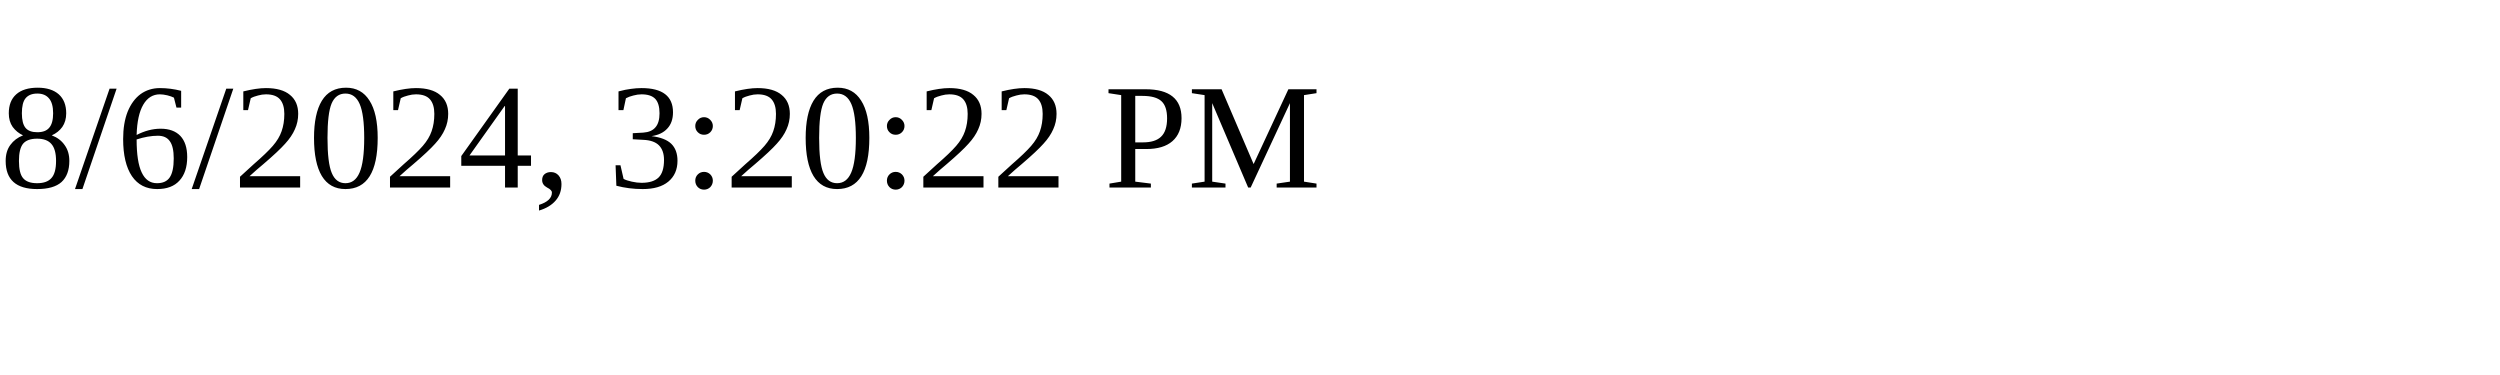
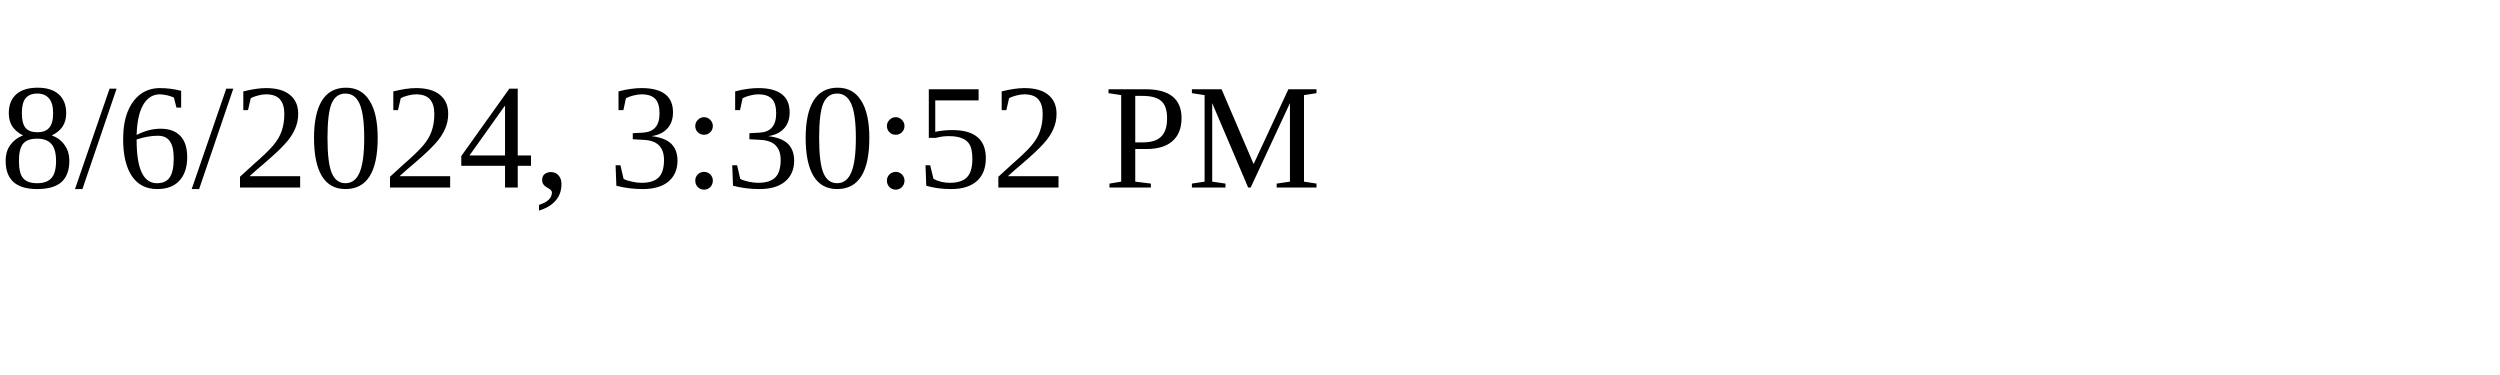
<svg xmlns="http://www.w3.org/2000/svg" height="30" width="200">
-   <text x="0" y="15">8/6/2024, 3:20:22 PM</text>
+   <text x="0" y="15">8/6/2024, 3:30:52 PM</text>
</svg>
